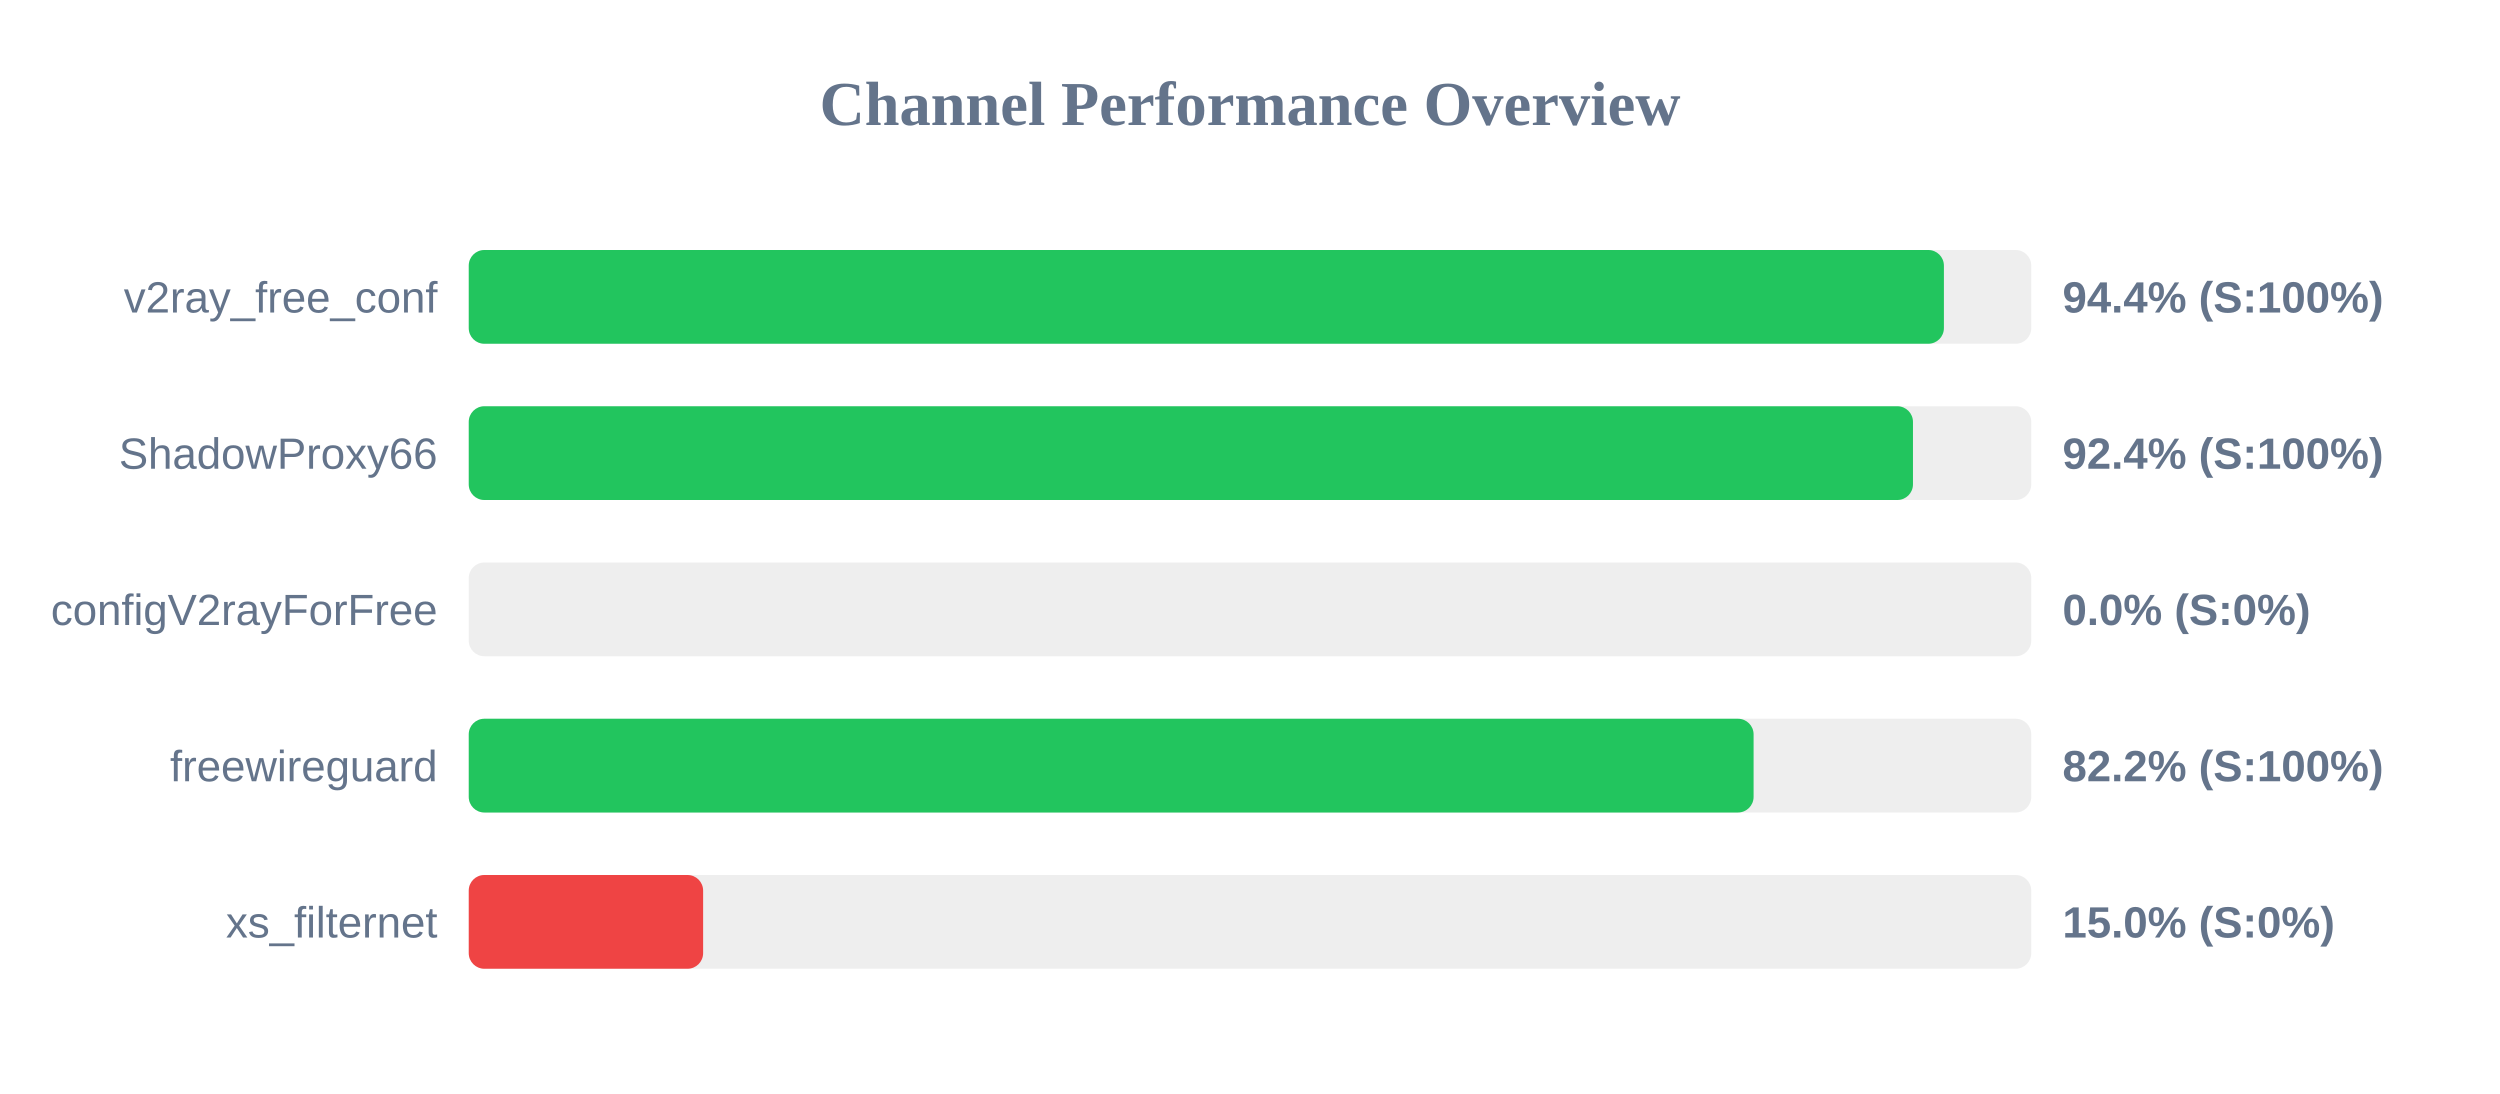
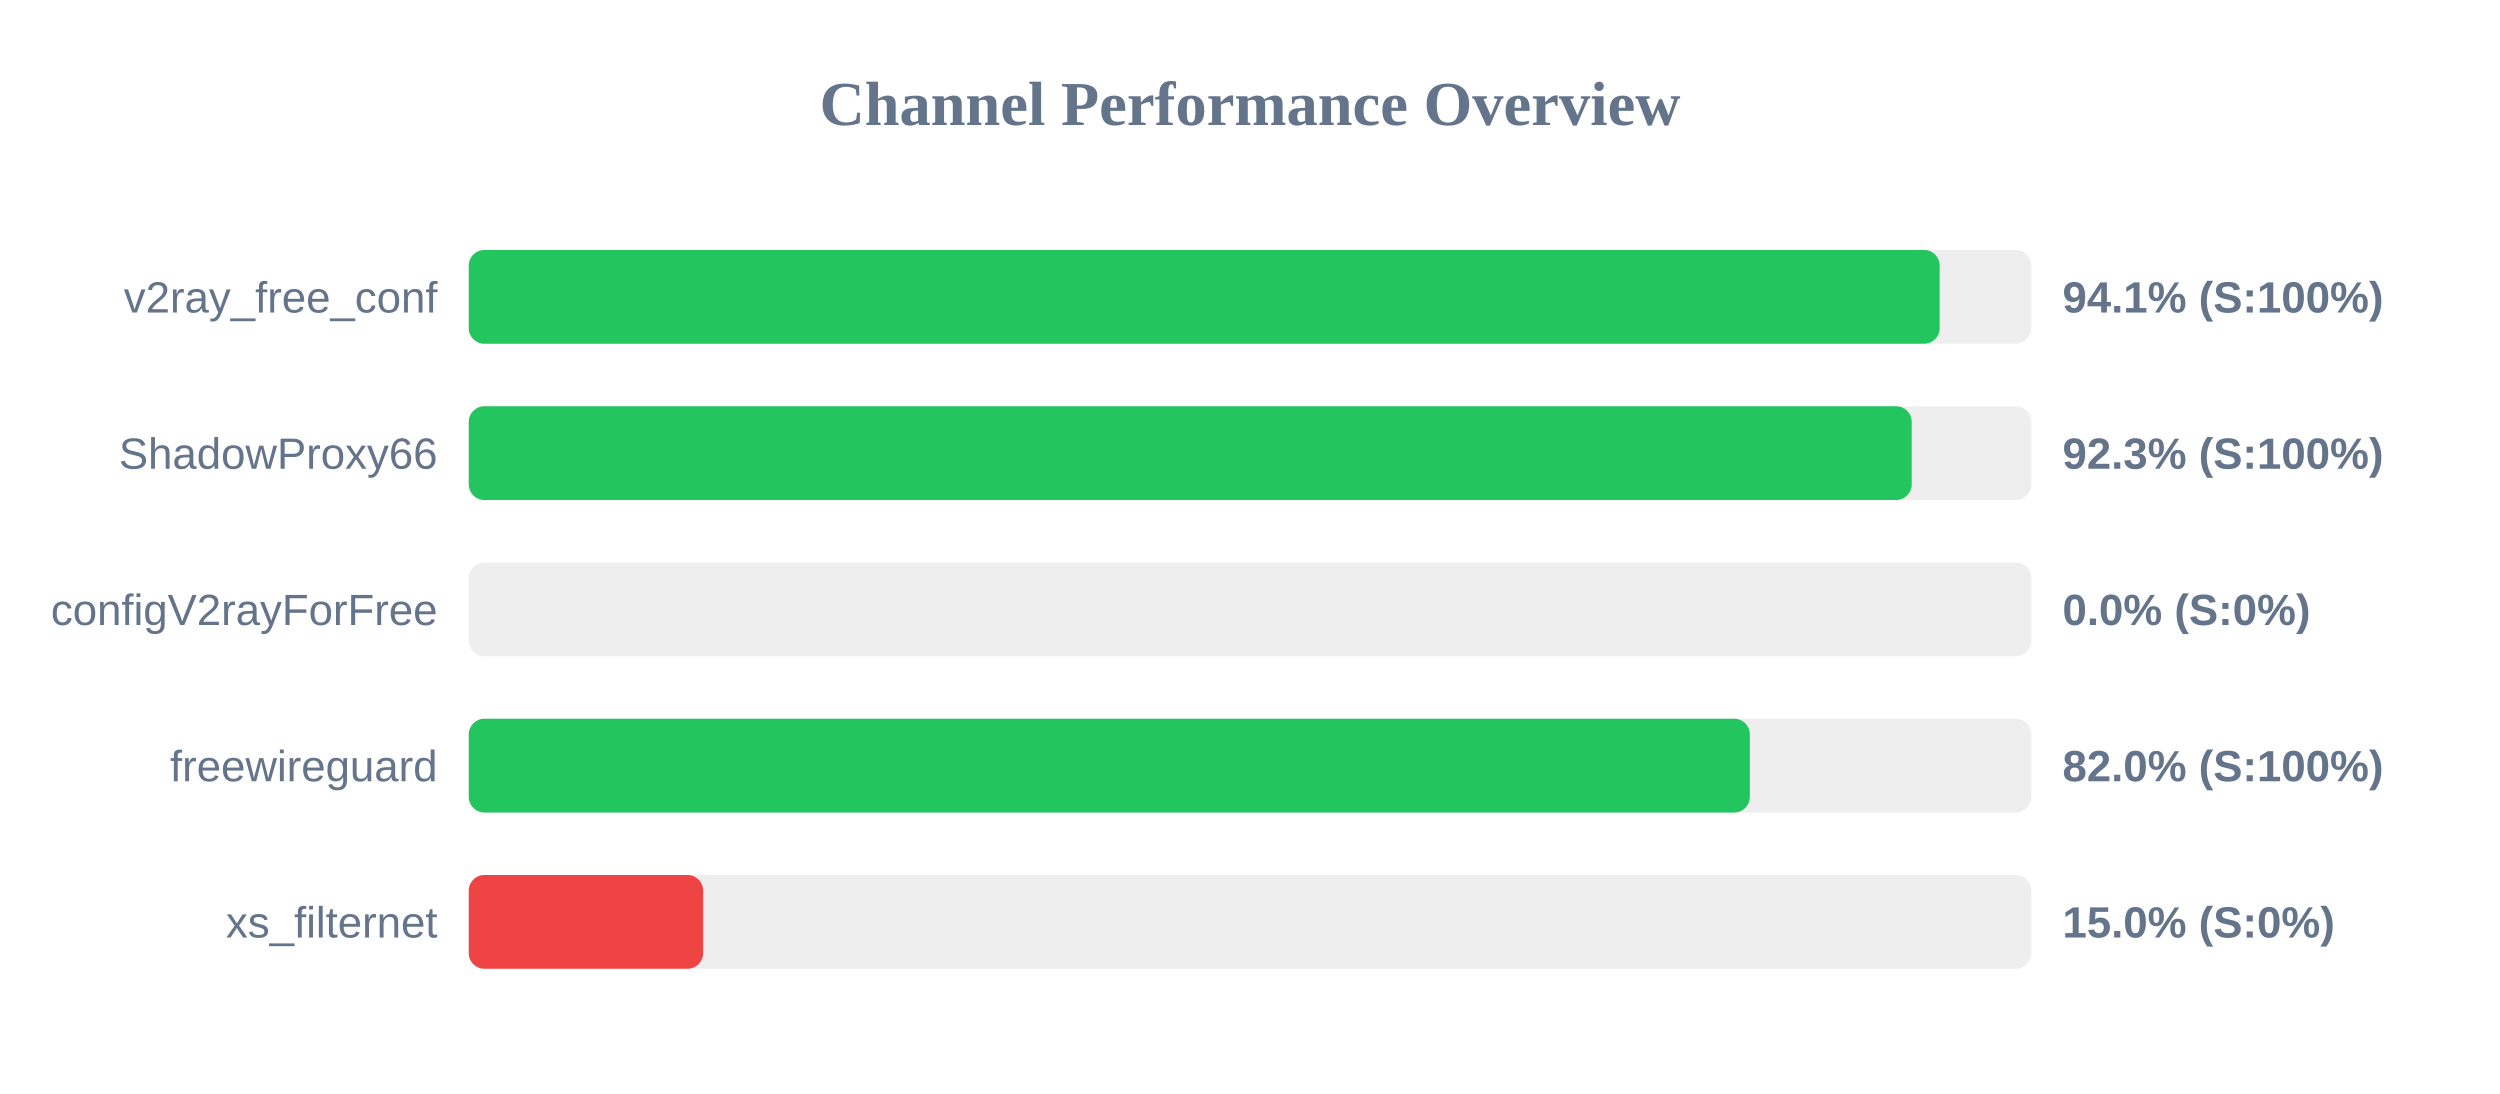
<svg xmlns="http://www.w3.org/2000/svg" width="800" height="350" version="1.1">
  <style>
        .row { font: 14px Arial; fill: #64748b; }
        .score { font: bold 14px Arial; fill: #64748b; }
    </style>
  <text x="400" y="40" text-anchor="middle" font-size="20px" font-weight="bold" fill="#64748b">Channel Performance Overview</text>
  <rect x="150" y="80" width="500" height="30" fill="#eee" rx="5" />
-   <rect x="150" y="80" width="472.05" height="30" fill="#22c55e" rx="5" />
+   <rect x="150" y="80" width="470.7" height="30" fill="#22c55e" rx="5" />
  <text x="140" y="100" text-anchor="end" class="row">v2ray_free_conf</text>
-   <text x="660" y="100" text-anchor="start" class="score">94.4% (S:100%)</text>
+   <text x="660" y="100" text-anchor="start" class="score">94.1% (S:100%)</text>
  <rect x="150" y="130" width="500" height="30" fill="#eee" rx="5" />
-   <rect x="150" y="130" width="462.15" height="30" fill="#22c55e" rx="5" />
+   <rect x="150" y="130" width="461.75" height="30" fill="#22c55e" rx="5" />
  <text x="140" y="150" text-anchor="end" class="row">ShadowProxy66</text>
-   <text x="660" y="150" text-anchor="start" class="score">92.4% (S:100%)</text>
+   <text x="660" y="150" text-anchor="start" class="score">92.3% (S:100%)</text>
  <rect x="150" y="180" width="500" height="30" fill="#eee" rx="5" />
  <rect x="150" y="180" width="0.0" height="30" fill="#ef4444" rx="5" />
  <text x="140" y="200" text-anchor="end" class="row">configV2rayForFree</text>
  <text x="660" y="200" text-anchor="start" class="score">0.0% (S:0%)</text>
  <rect x="150" y="230" width="500" height="30" fill="#eee" rx="5" />
-   <rect x="150" y="230" width="411.15" height="30" fill="#22c55e" rx="5" />
+   <rect x="150" y="230" width="409.95" height="30" fill="#22c55e" rx="5" />
  <text x="140" y="250" text-anchor="end" class="row">freewireguard</text>
-   <text x="660" y="250" text-anchor="start" class="score">82.2% (S:100%)</text>
+   <text x="660" y="250" text-anchor="start" class="score">82.0% (S:100%)</text>
  <rect x="150" y="280" width="500" height="30" fill="#eee" rx="5" />
  <rect x="150" y="280" width="75.0" height="30" fill="#ef4444" rx="5" />
  <text x="140" y="300" text-anchor="end" class="row">xs_filternet</text>
  <text x="660" y="300" text-anchor="start" class="score">15.0% (S:0%)</text>
</svg>
